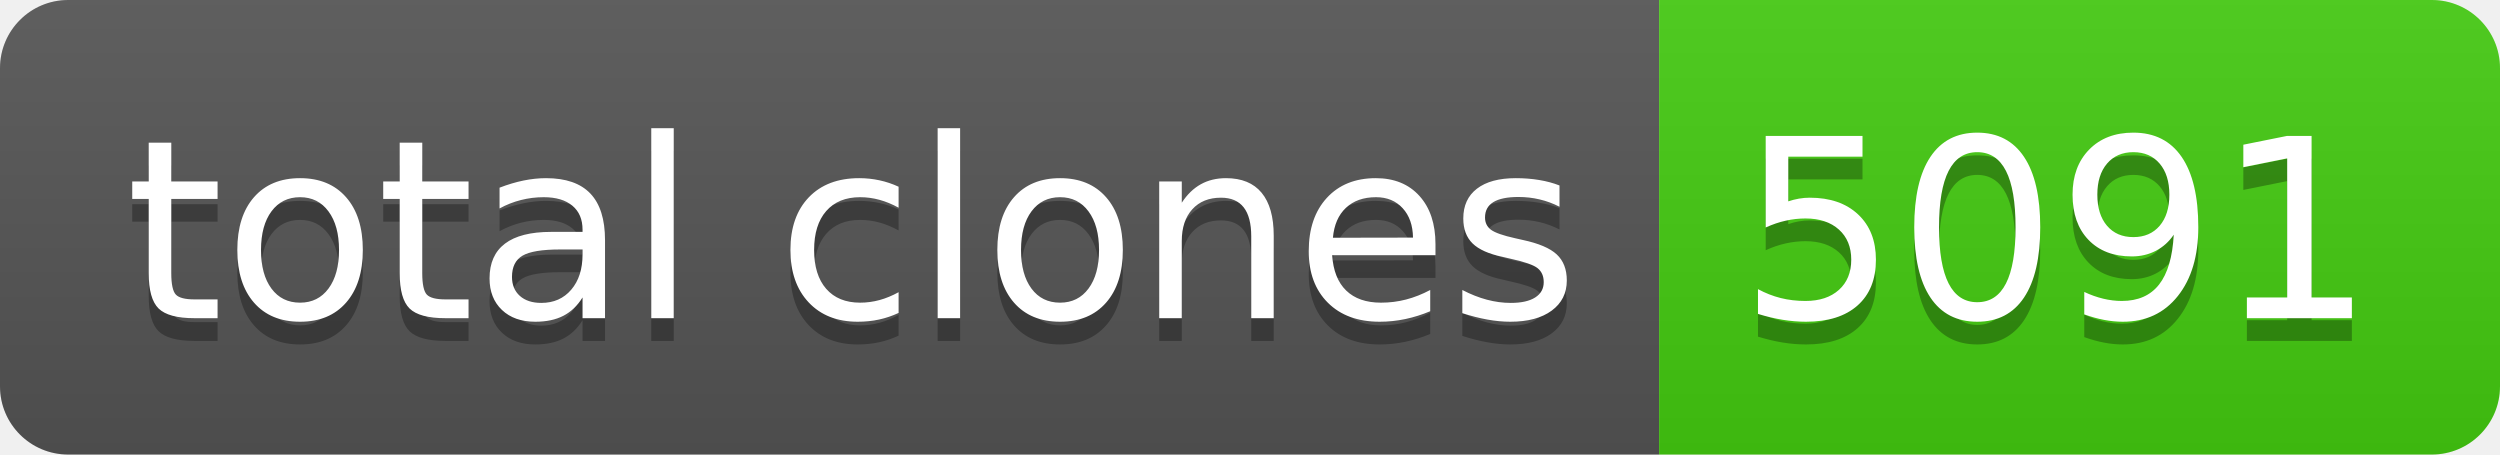
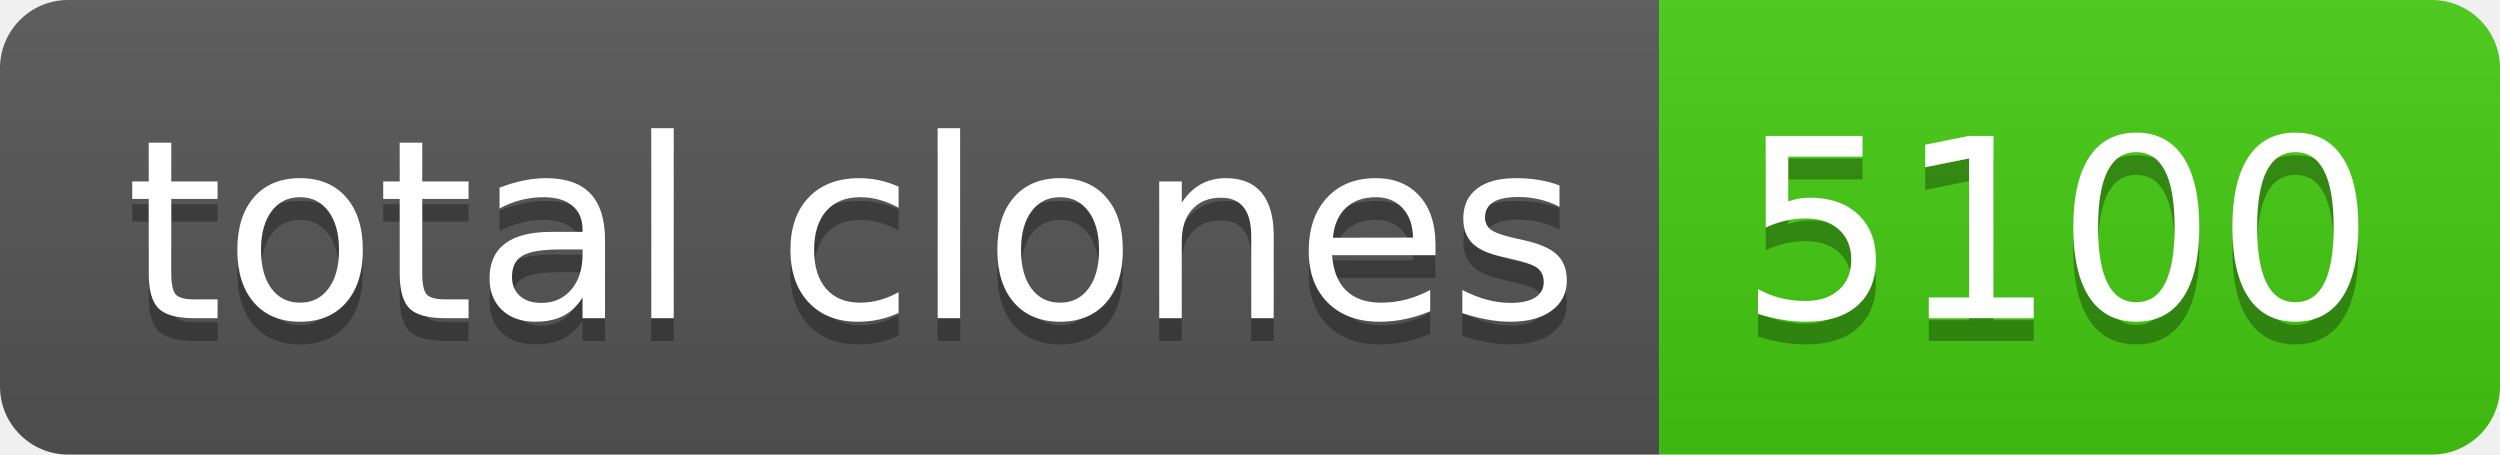
- <svg xmlns="http://www.w3.org/2000/svg" width="110" height="20" role="img" aria-label="total clones: 5091">
+ <svg xmlns="http://www.w3.org/2000/svg" width="110" height="20" role="img" aria-label="total clones: 5100">
  <linearGradient id="s" x2="0" y2="100%">
    <stop offset="0" stop-color="#bbb" stop-opacity=".1" />
    <stop offset="1" stop-opacity=".1" />
  </linearGradient>
  <clipPath id="r">
    <rect width="110" height="20" rx="3" fill="#fff" />
  </clipPath>
  <g clip-path="url(#r)">
    <rect width="73" height="20" fill="#555" />
    <rect x="73" width="37" height="20" fill="#4c1" />
    <rect width="110" height="20" fill="url(#s)" />
  </g>
  <g fill="#fff" text-anchor="middle" font-family="Verdana,Geneva,DejaVu Sans,sans-serif" text-rendering="geometricPrecision" font-size="110">
    <text aria-hidden="true" x="375" y="150" fill="#010101" fill-opacity=".3" transform="scale(.1)" textLength="630">total clones</text>
    <text x="375" y="140" transform="scale(.1)" fill="#fff" textLength="630">total clones</text>
-     <text aria-hidden="true" x="905" y="150" fill="#010101" fill-opacity=".3" transform="scale(.1)" textLength="270">5091</text>
-     <text x="905" y="140" transform="scale(.1)" fill="#fff" textLength="270">5091</text>
+     <text aria-hidden="true" x="905" y="150" fill="#010101" fill-opacity=".3" transform="scale(.1)" textLength="270">5100</text>
+     <text x="905" y="140" transform="scale(.1)" fill="#fff" textLength="270">5100</text>
  </g>
</svg>
